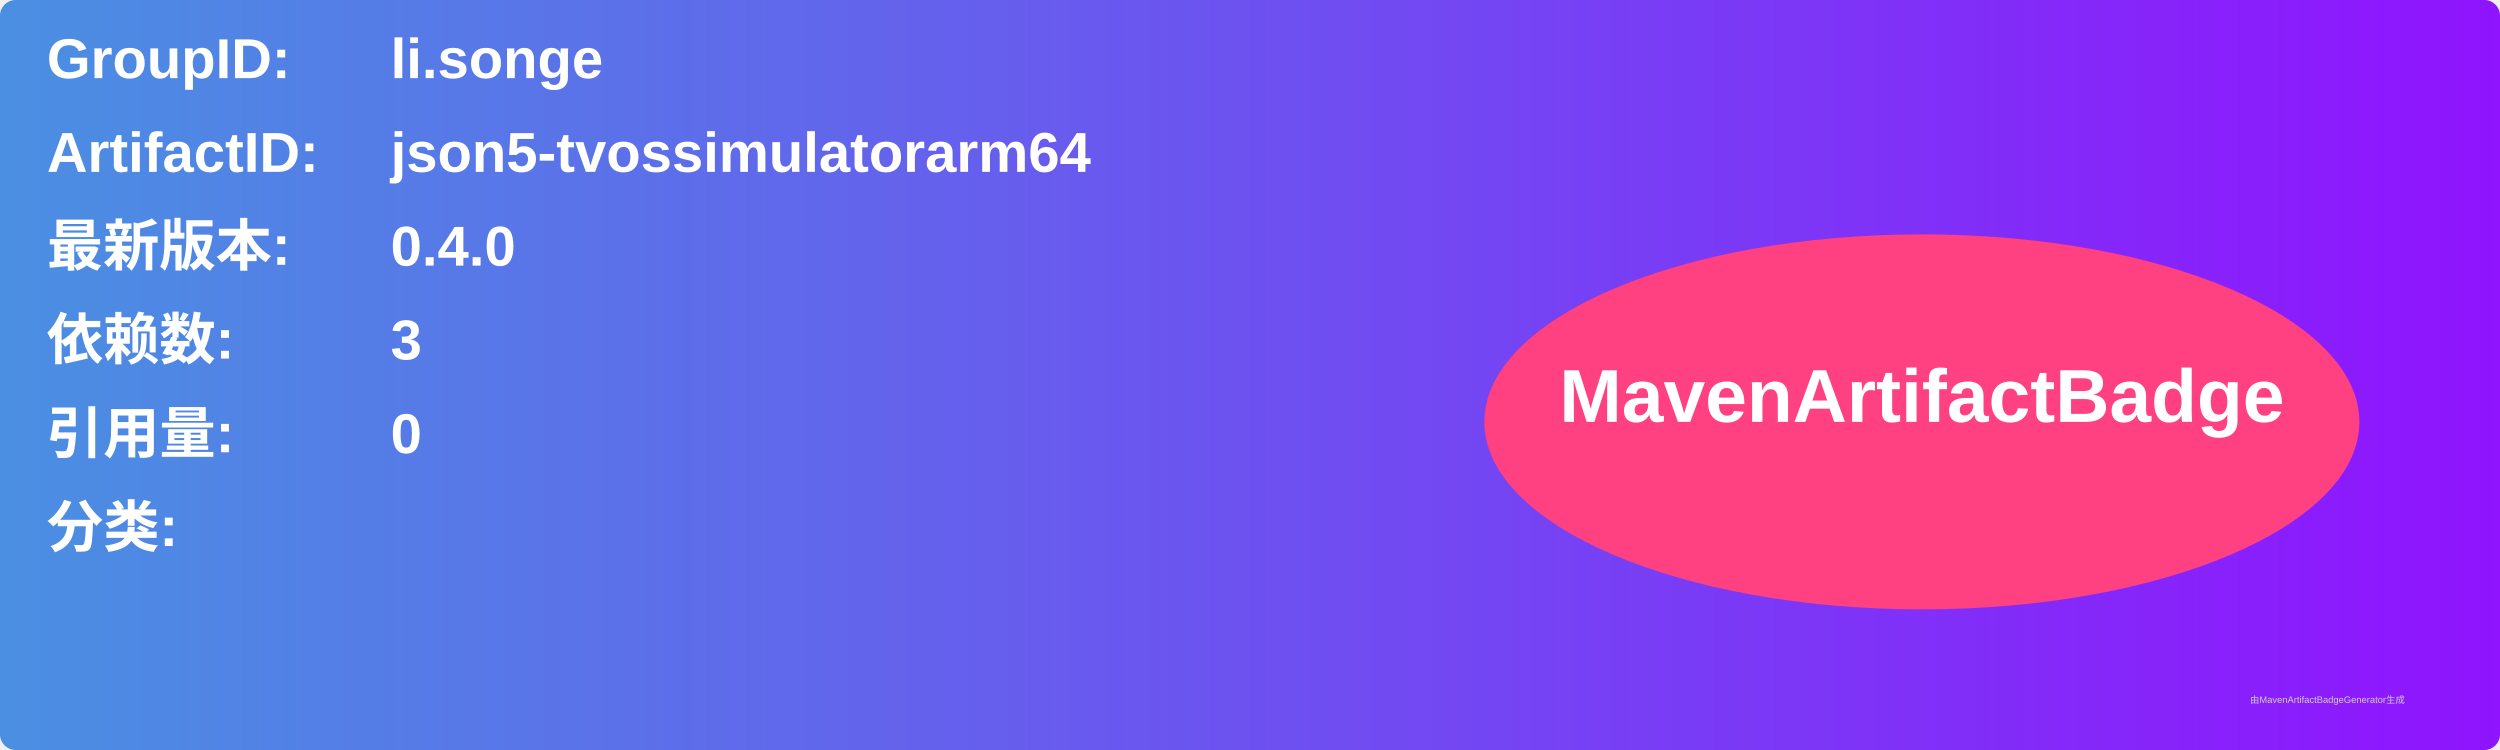
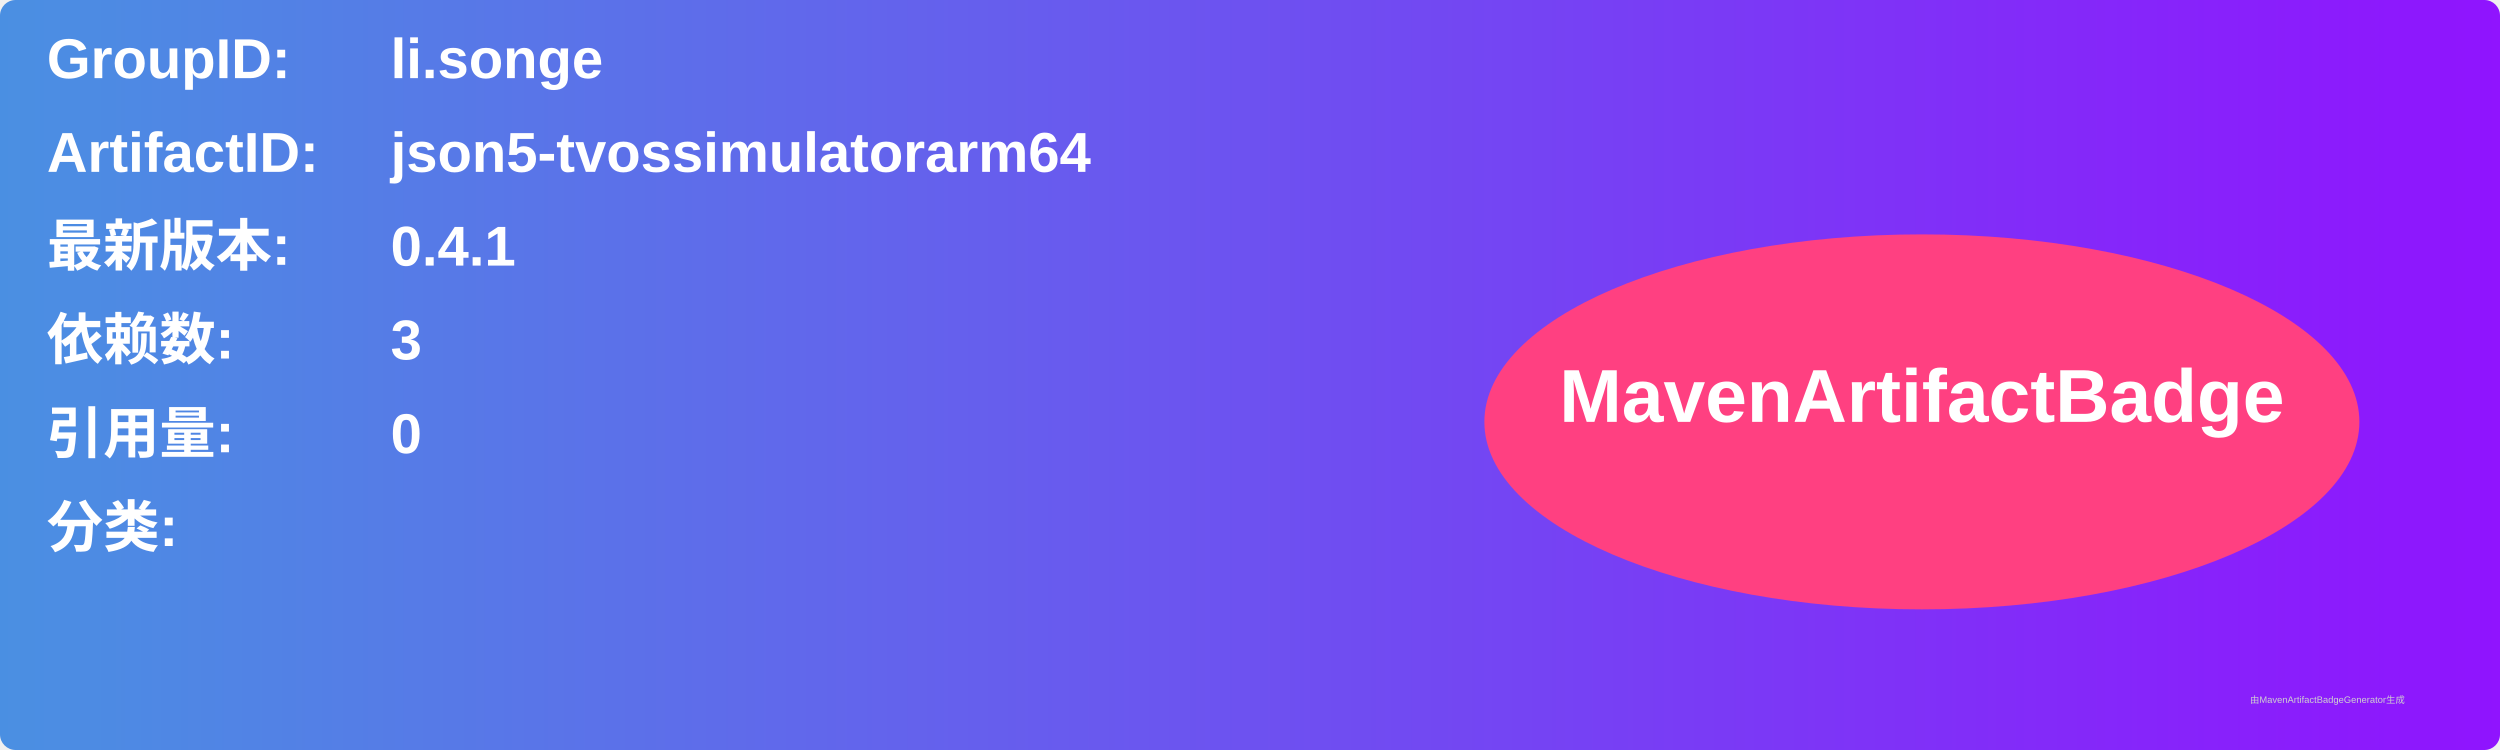
<svg xmlns="http://www.w3.org/2000/svg" width="800" height="240" viewBox="0 0 800 240">
  <linearGradient id="grad" x1="0%" y1="0%" x2="100%" y2="0%">
    <stop offset="0%" stop-color="#4a90e2" />
    <stop offset="100%" stop-color="#9013fe" />
  </linearGradient>
  <rect width="100%" height="100%" rx="5" ry="5" fill="url(#grad)" />
  <g transform="translate(15, 15)">
    <text x="0" y="10" font-family="Arial" font-size="18" fill="white" font-weight="bold" width="260">GroupID:</text>
    <text x="110" y="10" font-family="Arial" font-size="18" fill="white" font-weight="bold" width="460">li.songe</text>
    <text x="0" y="40" font-family="Arial" font-size="18" fill="white" font-weight="bold" width="260">ArtifactID:</text>
    <text x="110" y="40" font-family="Arial" font-size="18" fill="white" font-weight="bold" width="460">json5-tvossimulatorarm64</text>
    <text x="0" y="70" font-family="Arial" font-size="18" fill="white" font-weight="bold">最新版本:</text>
    <text x="110" y="70" font-family="Arial" font-size="18" fill="white" font-weight="bold">
-       <tspan font-weight="bold">0.4.0</tspan>
+       <tspan font-weight="bold">0.4.1</tspan>
    </text>
    <text x="0" y="100" font-family="Arial" font-size="18" fill="white" font-weight="bold">依赖数: </text>
    <text x="110" y="100" font-family="Arial" font-size="18" fill="white">
      <tspan font-weight="bold">3</tspan>
    </text>
    <text x="0" y="130" font-family="Arial" font-size="18" fill="white" font-weight="bold">引用量: </text>
    <text x="110" y="130" font-family="Arial" font-size="18" fill="white">
      <tspan font-weight="bold">0</tspan>
    </text>
    <text x="0" y="160" font-family="Arial" font-size="18" fill="white" font-weight="bold">分类:</text>
    <text x="10" y="190" font-family="Arial" font-size="10" fill="white">
      <tspan font-weight="bold" />
    </text>
    <ellipse cx="600" cy="120" rx="140" ry="60" fill="#ff4081" />
    <text x="600" y="120" text-anchor="middle" font-family="Arial" font-size="24" fill="white" font-weight="bold">MavenArtifactBadge</text>
  </g>
  <text x="720" y="225" font-family="Arial" font-size="3" fill="#d0d0d0">由MavenArtifactBadgeGenerator生成</text>
</svg>
